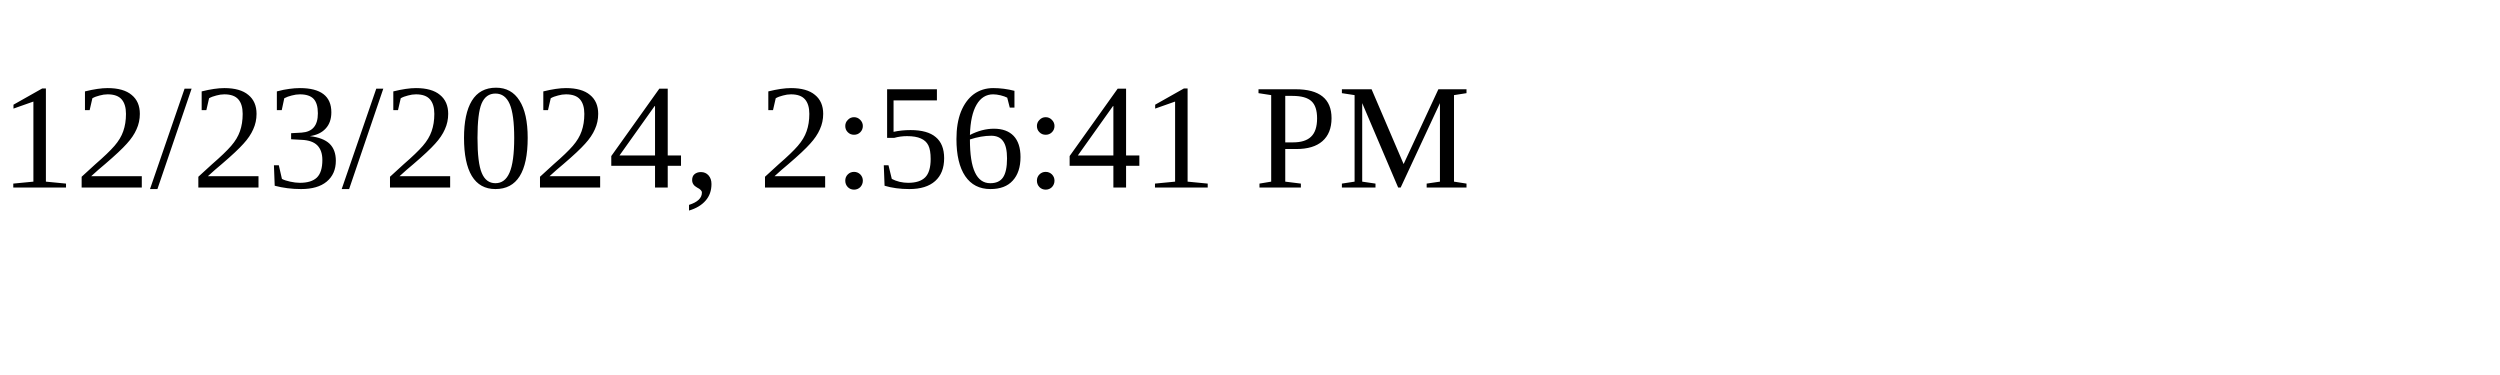
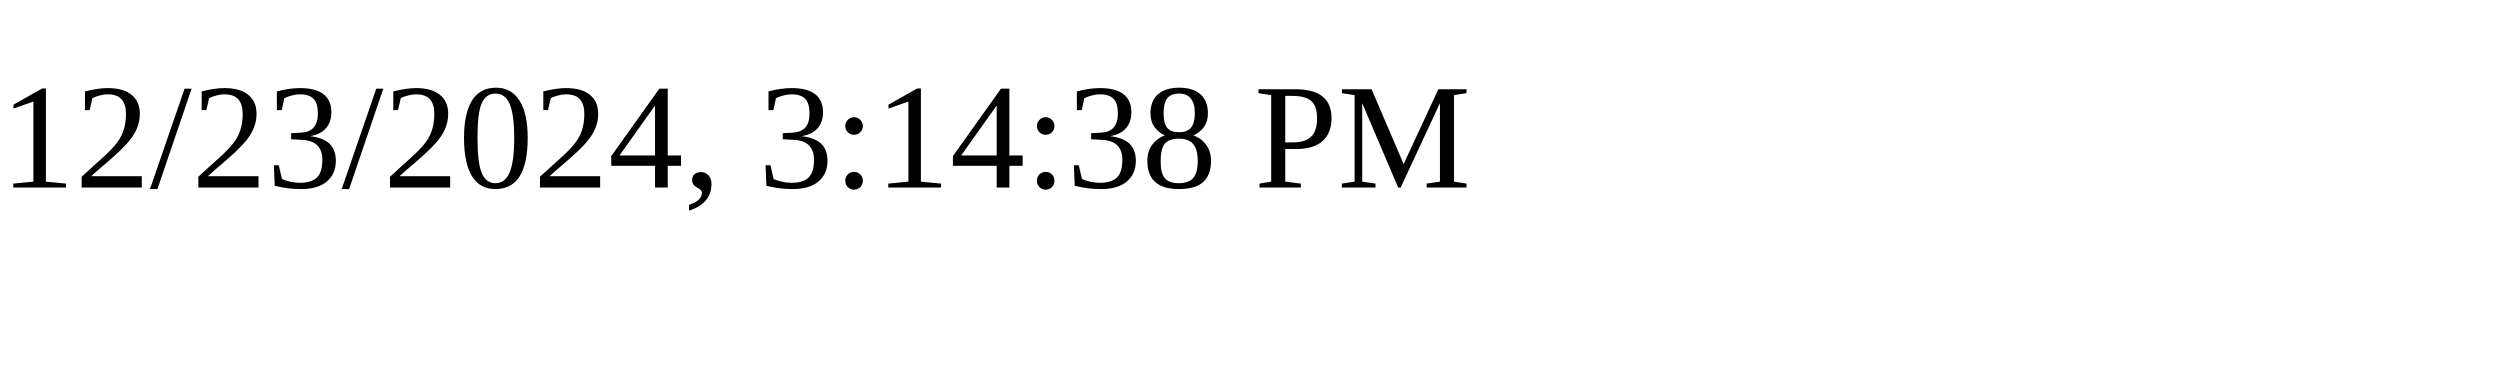
<svg xmlns="http://www.w3.org/2000/svg" height="30" width="200">
-   <text x="0" y="15">12/23/2024, 2:56:41 PM</text>
+   <text x="0" y="15">12/23/2024, 3:14:38 PM</text>
</svg>
